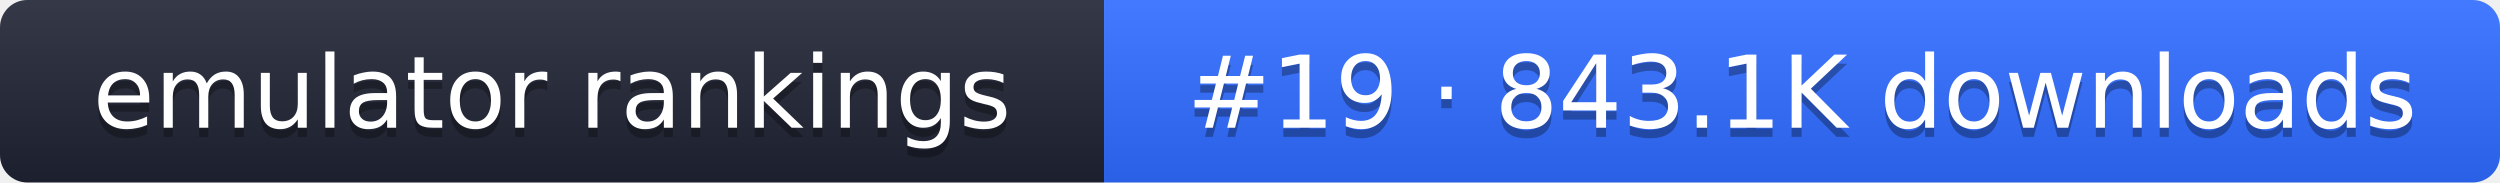
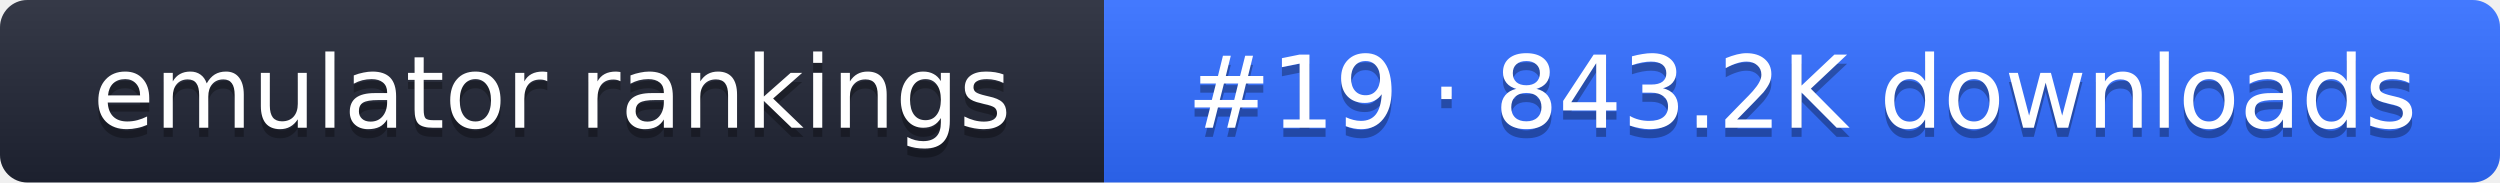
- <svg xmlns="http://www.w3.org/2000/svg" width="274" height="20" role="img" aria-label="emulator rankings: #19 · 843.1K downloads">
+ <svg xmlns="http://www.w3.org/2000/svg" width="274" height="20" role="img" aria-label="emulator rankings: #19 · 843.2K downloads">
  <linearGradient id="g" x2="0" y2="100%">
    <stop offset="0" stop-color="#fff" stop-opacity=".1" />
    <stop offset="1" stop-opacity=".1" />
  </linearGradient>
  <clipPath id="r">
    <rect width="274" height="20" rx="3" fill="#fff" />
  </clipPath>
  <g clip-path="url(#r)">
    <rect width="121" height="20" fill="#1f2433" />
    <rect x="121" width="153" height="20" fill="#2f6bff" />
    <rect width="274" height="20" fill="url(#g)" />
  </g>
  <g fill="#fff" text-anchor="middle" font-family="Verdana,DejaVu Sans,sans-serif" font-size="11">
    <text x="60.5" y="15" fill="#010101" fill-opacity=".3">emulator rankings</text>
    <text x="60.5" y="14">emulator rankings</text>
-     <text x="197.5" y="15" fill="#010101" fill-opacity=".3">#19 · 843.1K downloads</text>
-     <text x="197.5" y="14">#19 · 843.1K downloads</text>
+     <text x="197.5" y="15" fill="#010101" fill-opacity=".3">#19 · 843.2K downloads</text>
+     <text x="197.5" y="14">#19 · 843.2K downloads</text>
  </g>
</svg>
